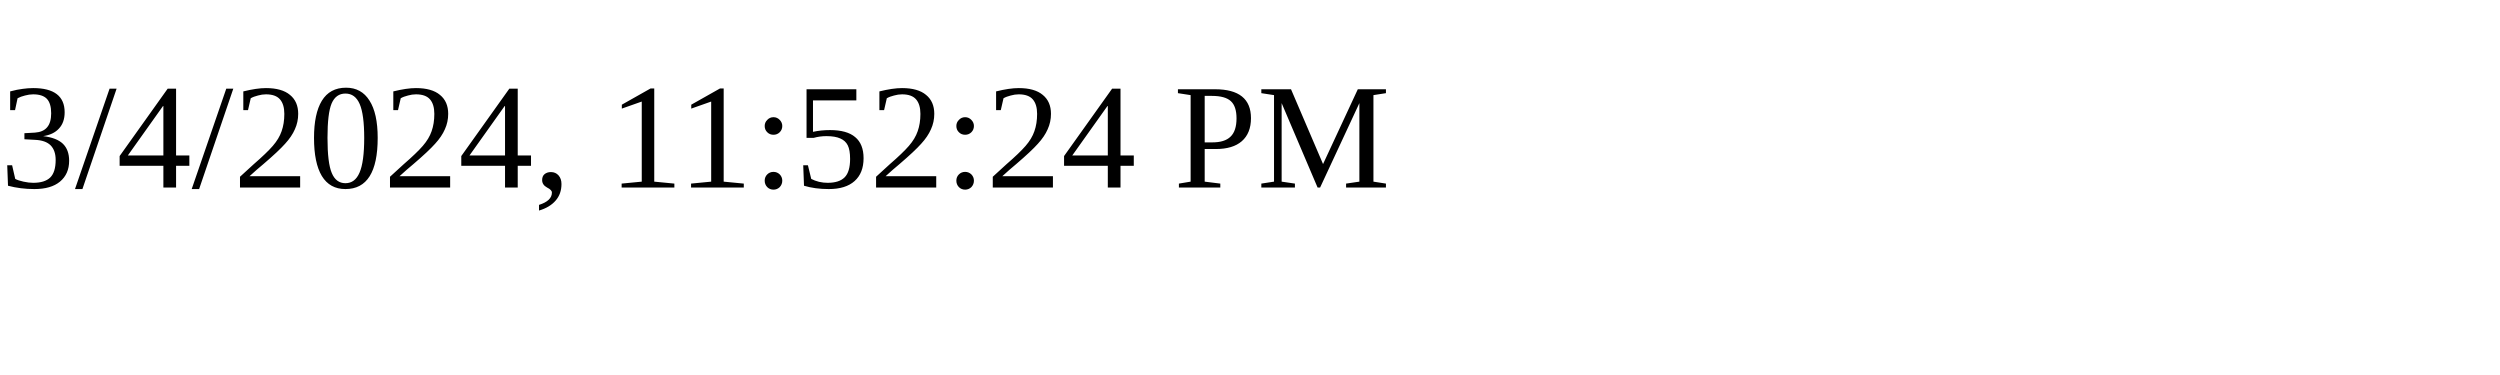
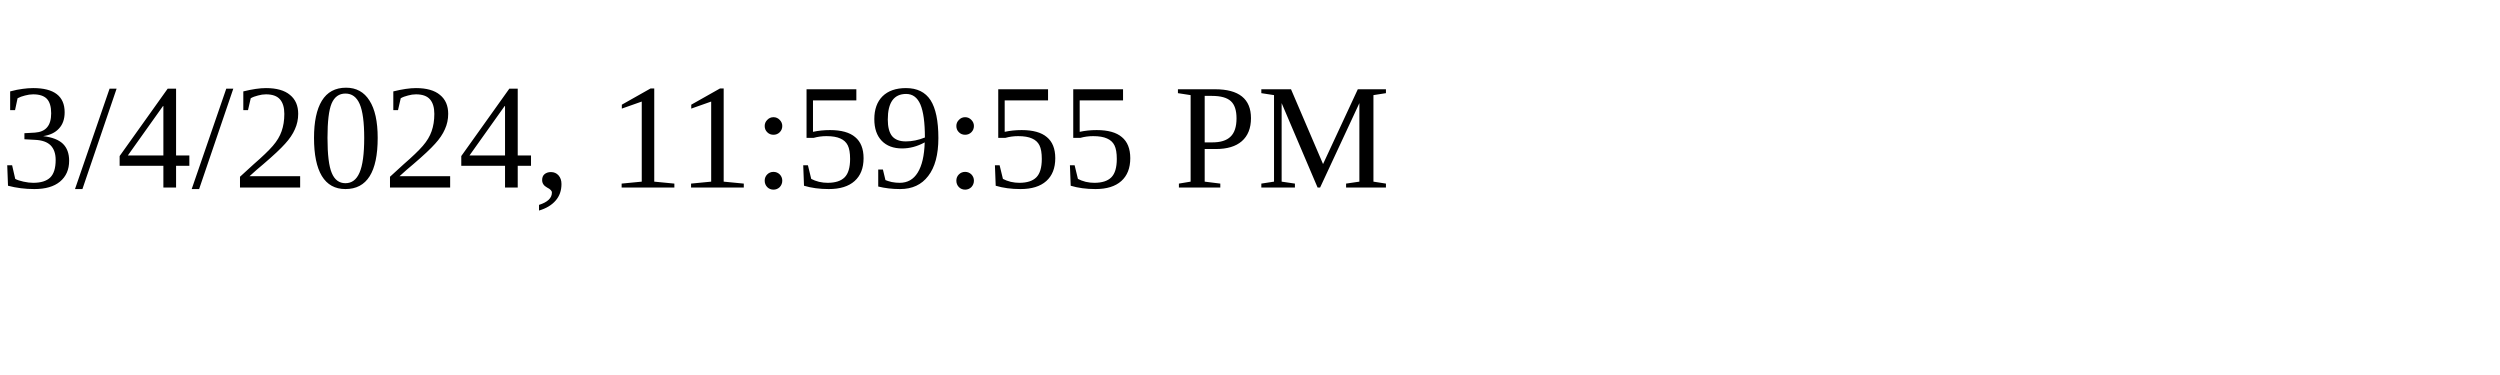
<svg xmlns="http://www.w3.org/2000/svg" height="30" width="200">
-   <text x="0" y="15">3/4/2024, 11:52:24 PM</text>
+   <text x="0" y="15">3/4/2024, 11:59:55 PM</text>
</svg>
